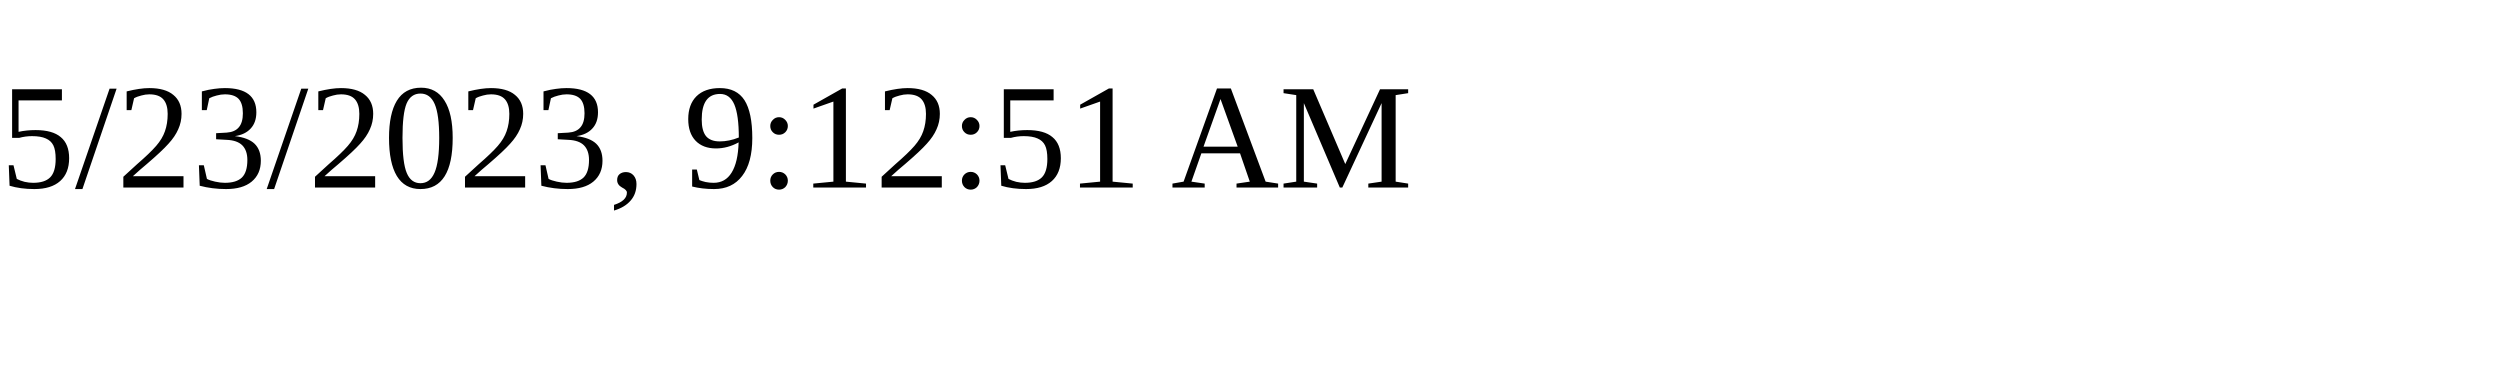
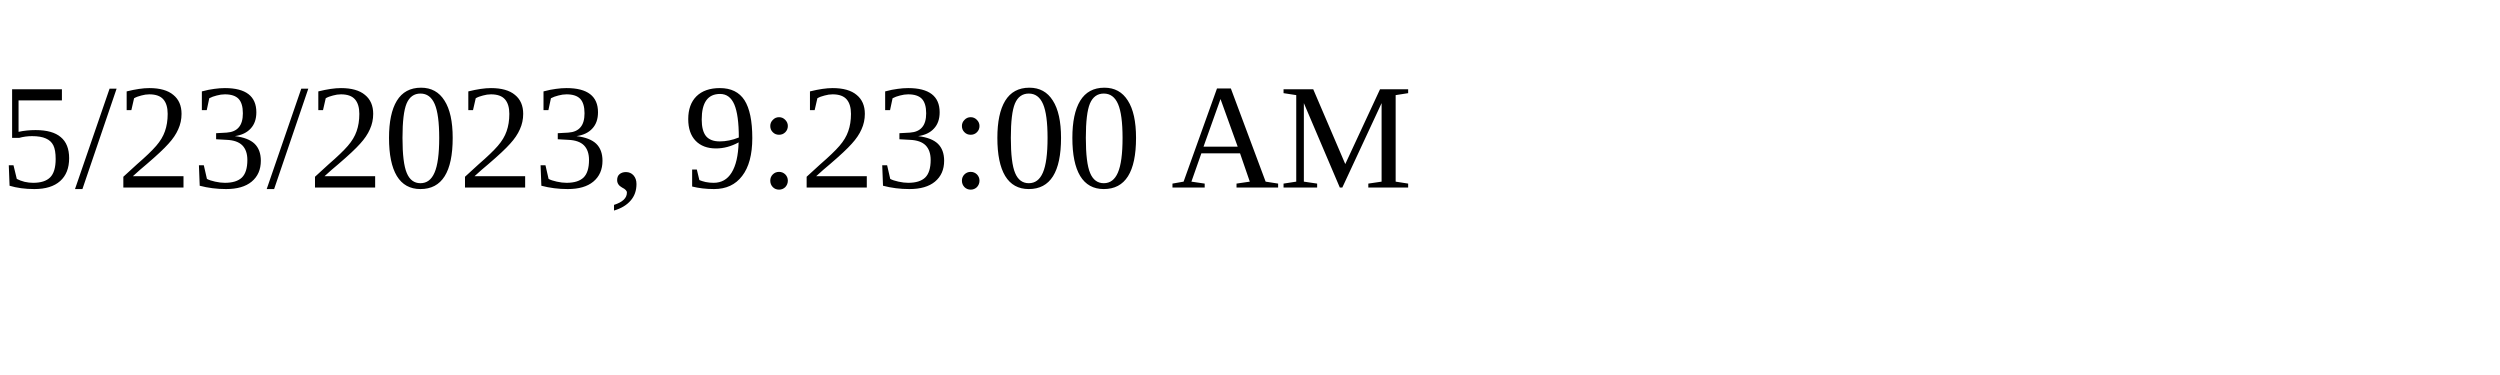
<svg xmlns="http://www.w3.org/2000/svg" height="30" width="200">
-   <text x="0" y="15">5/23/2023, 9:12:51 AM</text>
+   <text x="0" y="15">5/23/2023, 9:23:00 AM</text>
</svg>
